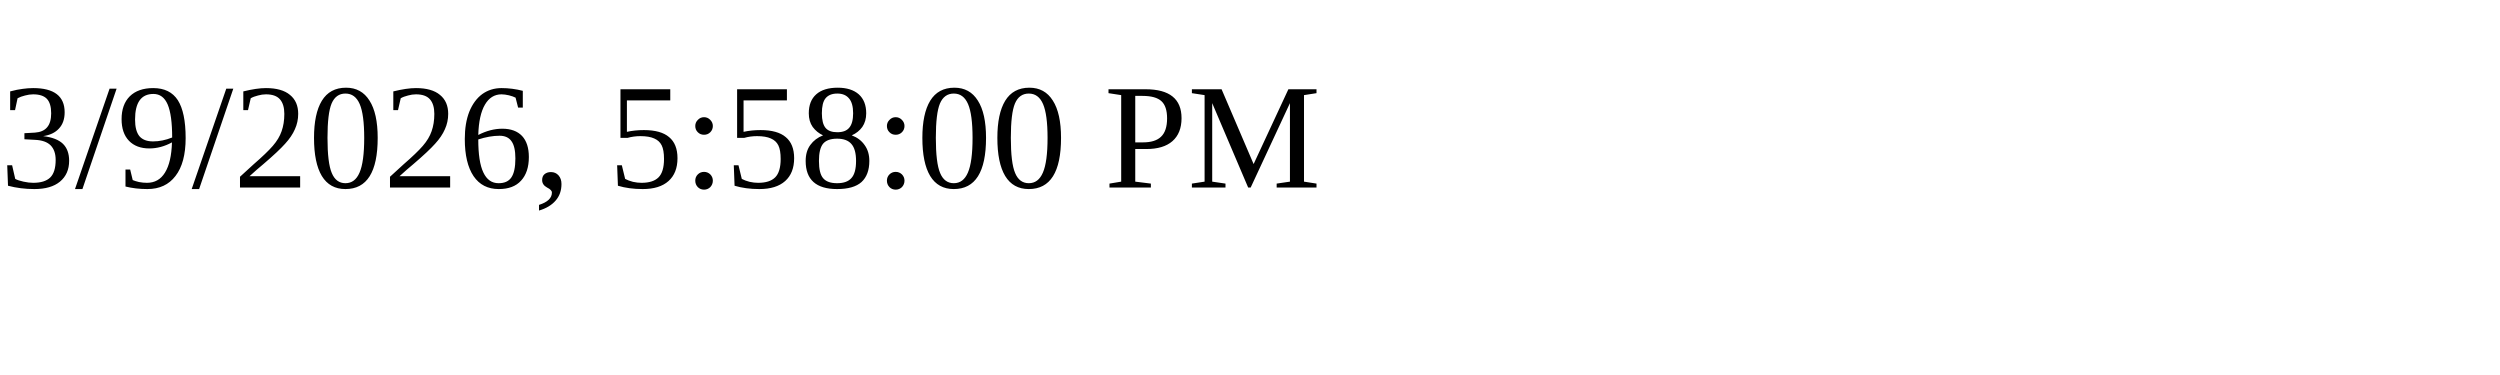
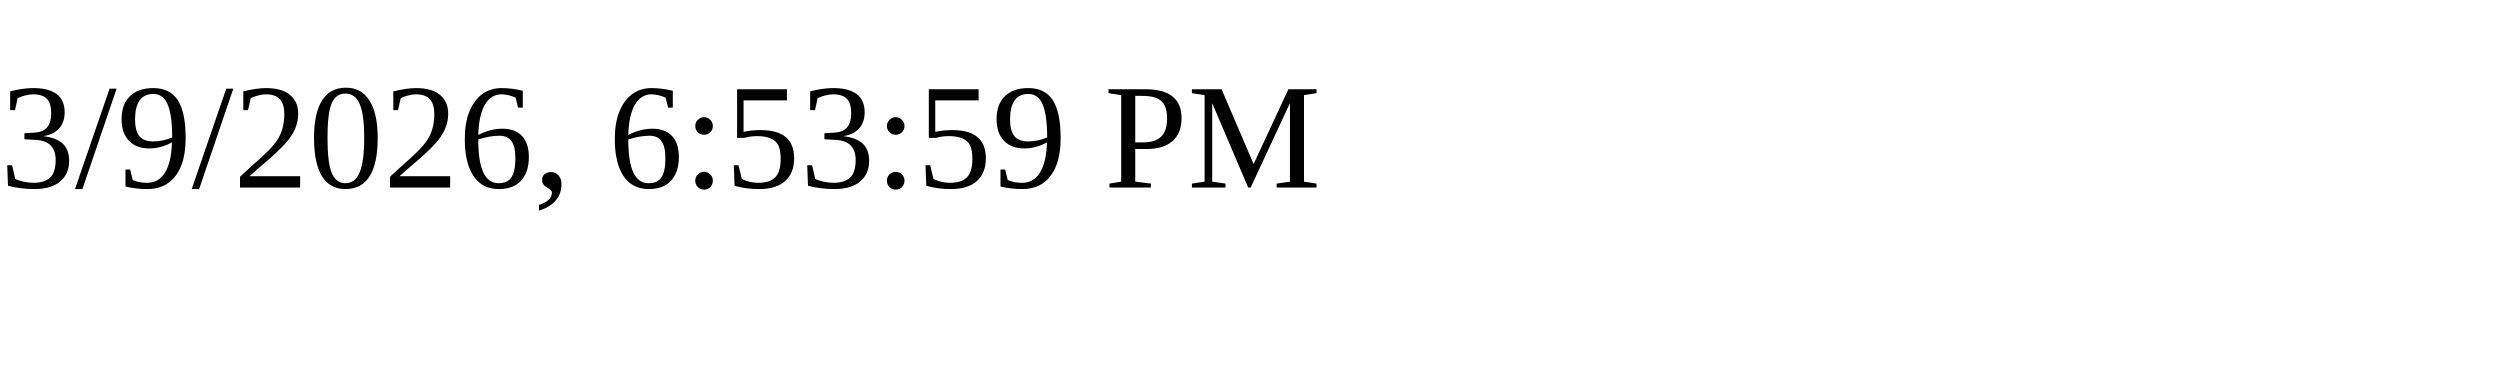
<svg xmlns="http://www.w3.org/2000/svg" height="30" width="200">
-   <text x="0" y="15">3/9/2026, 5:58:00 PM</text>
+   <text x="0" y="15">3/9/2026, 6:53:59 PM</text>
</svg>
